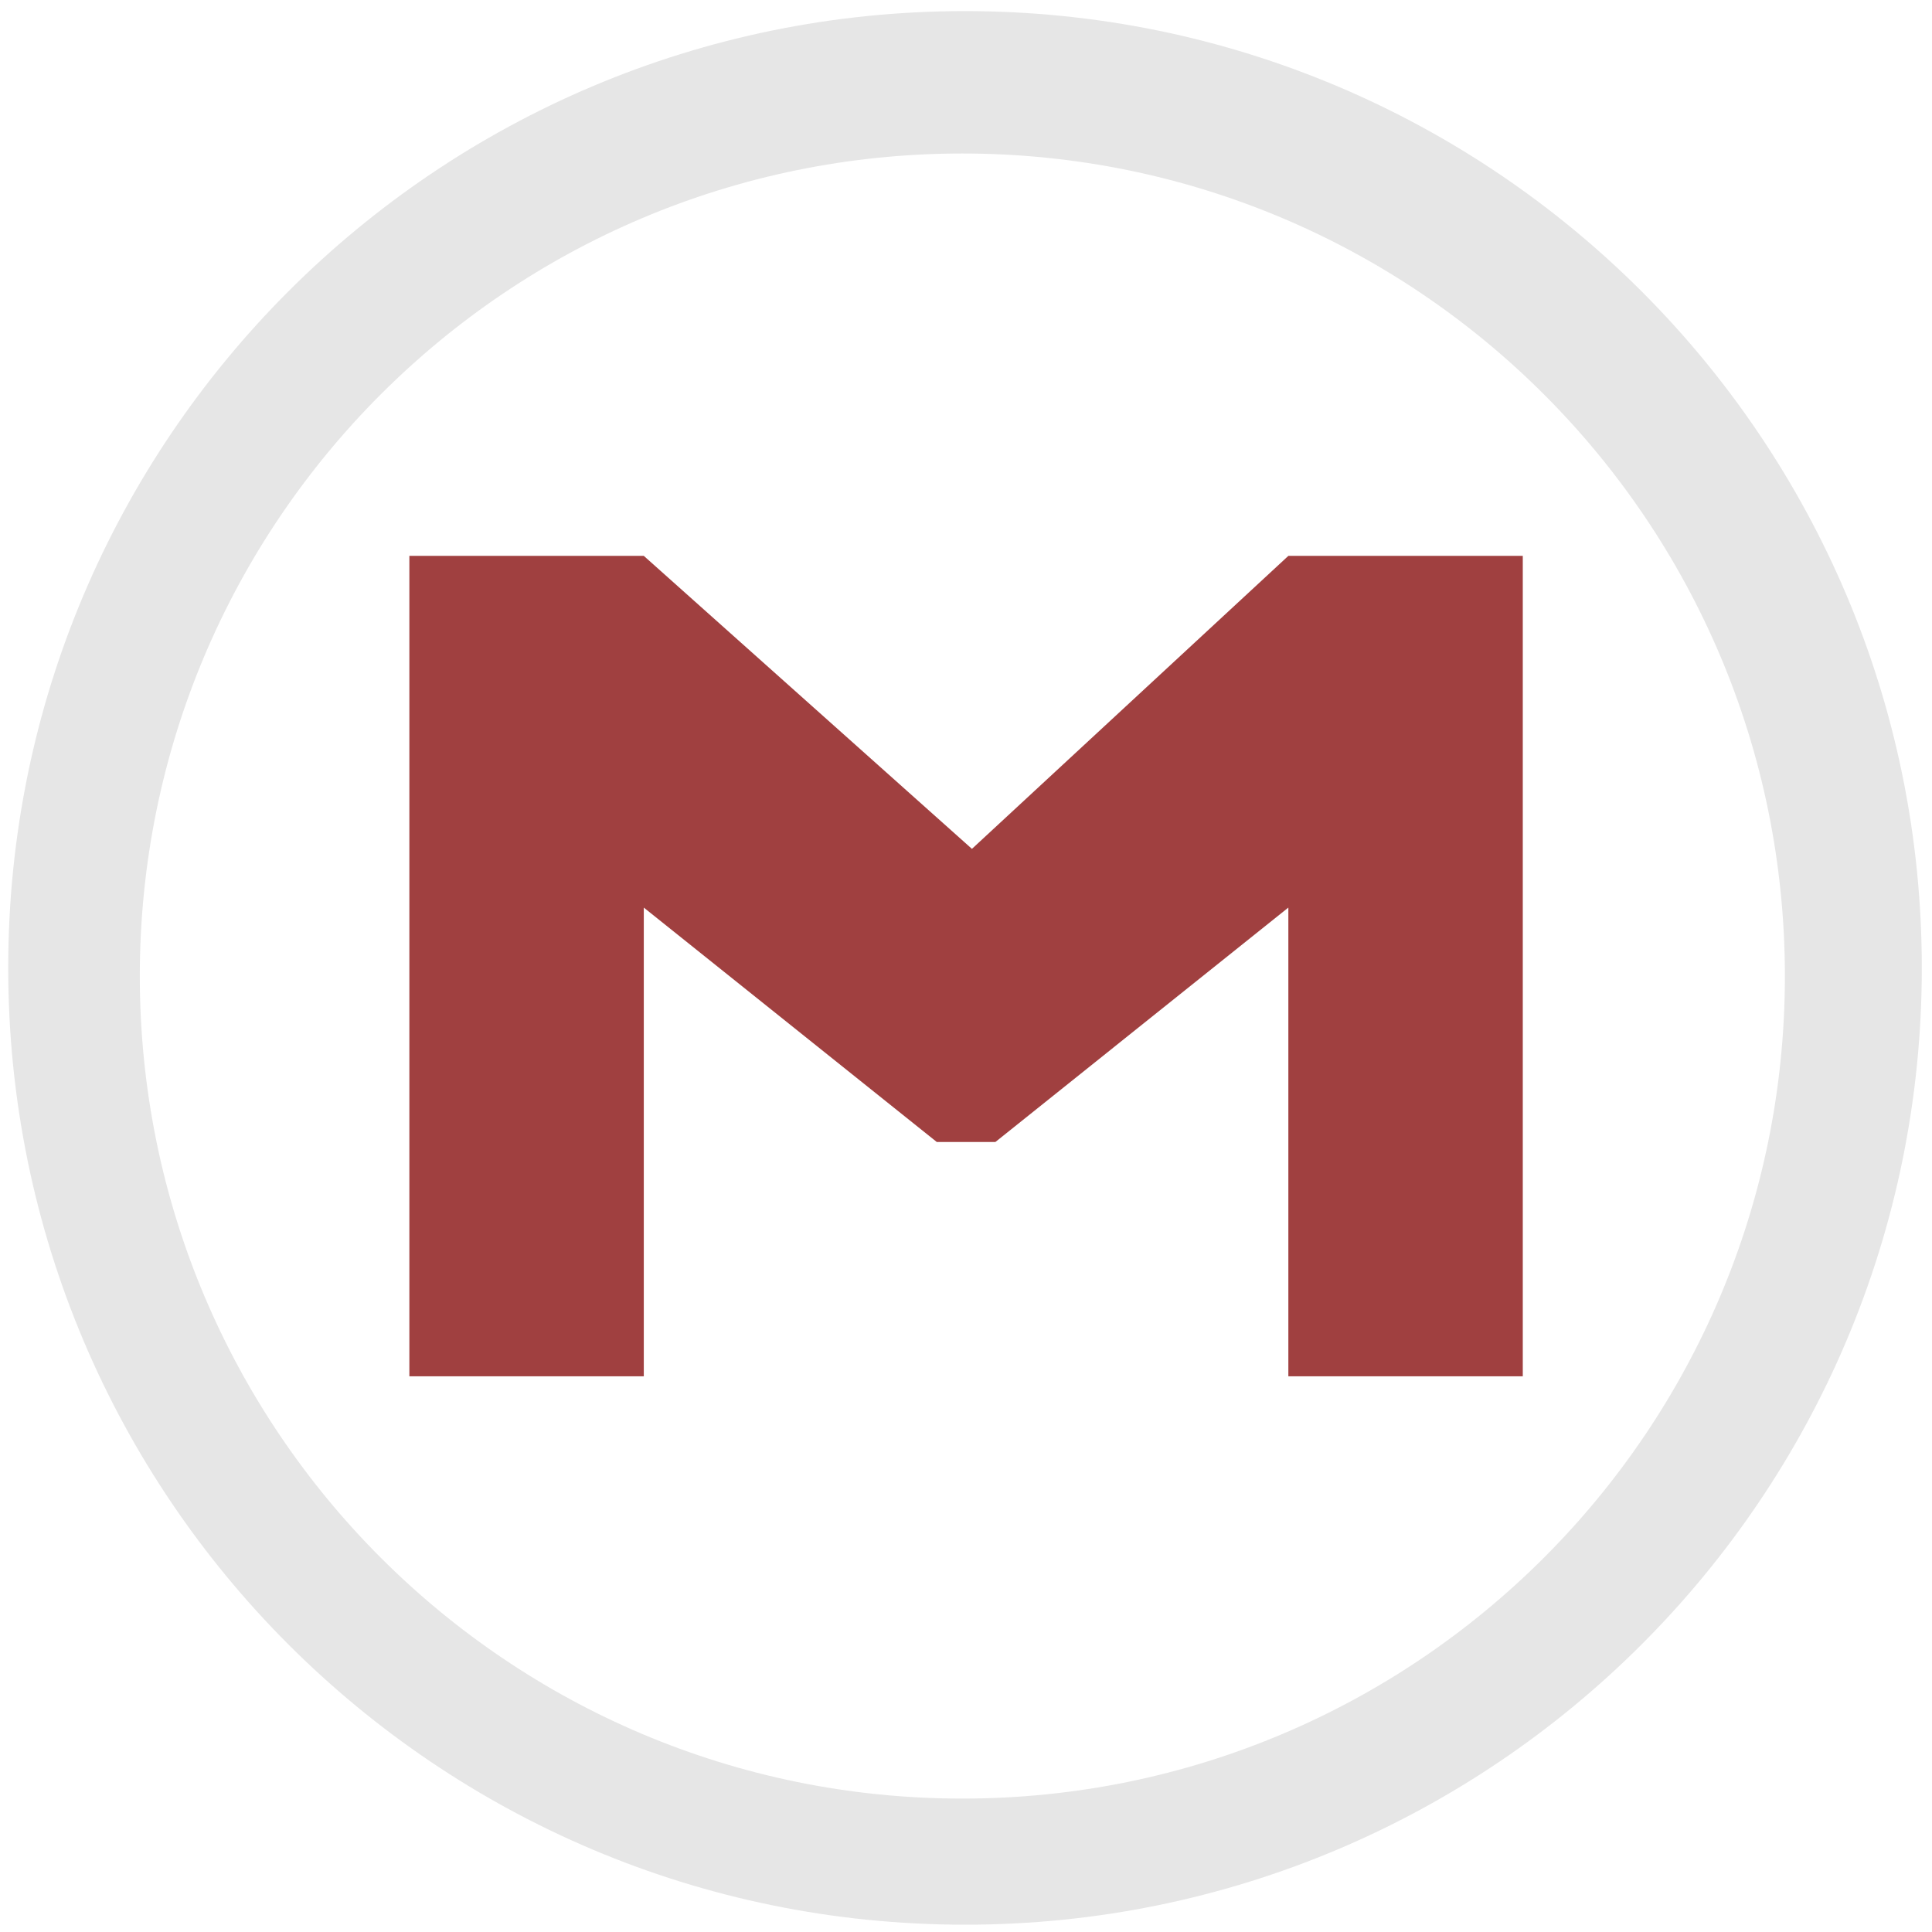
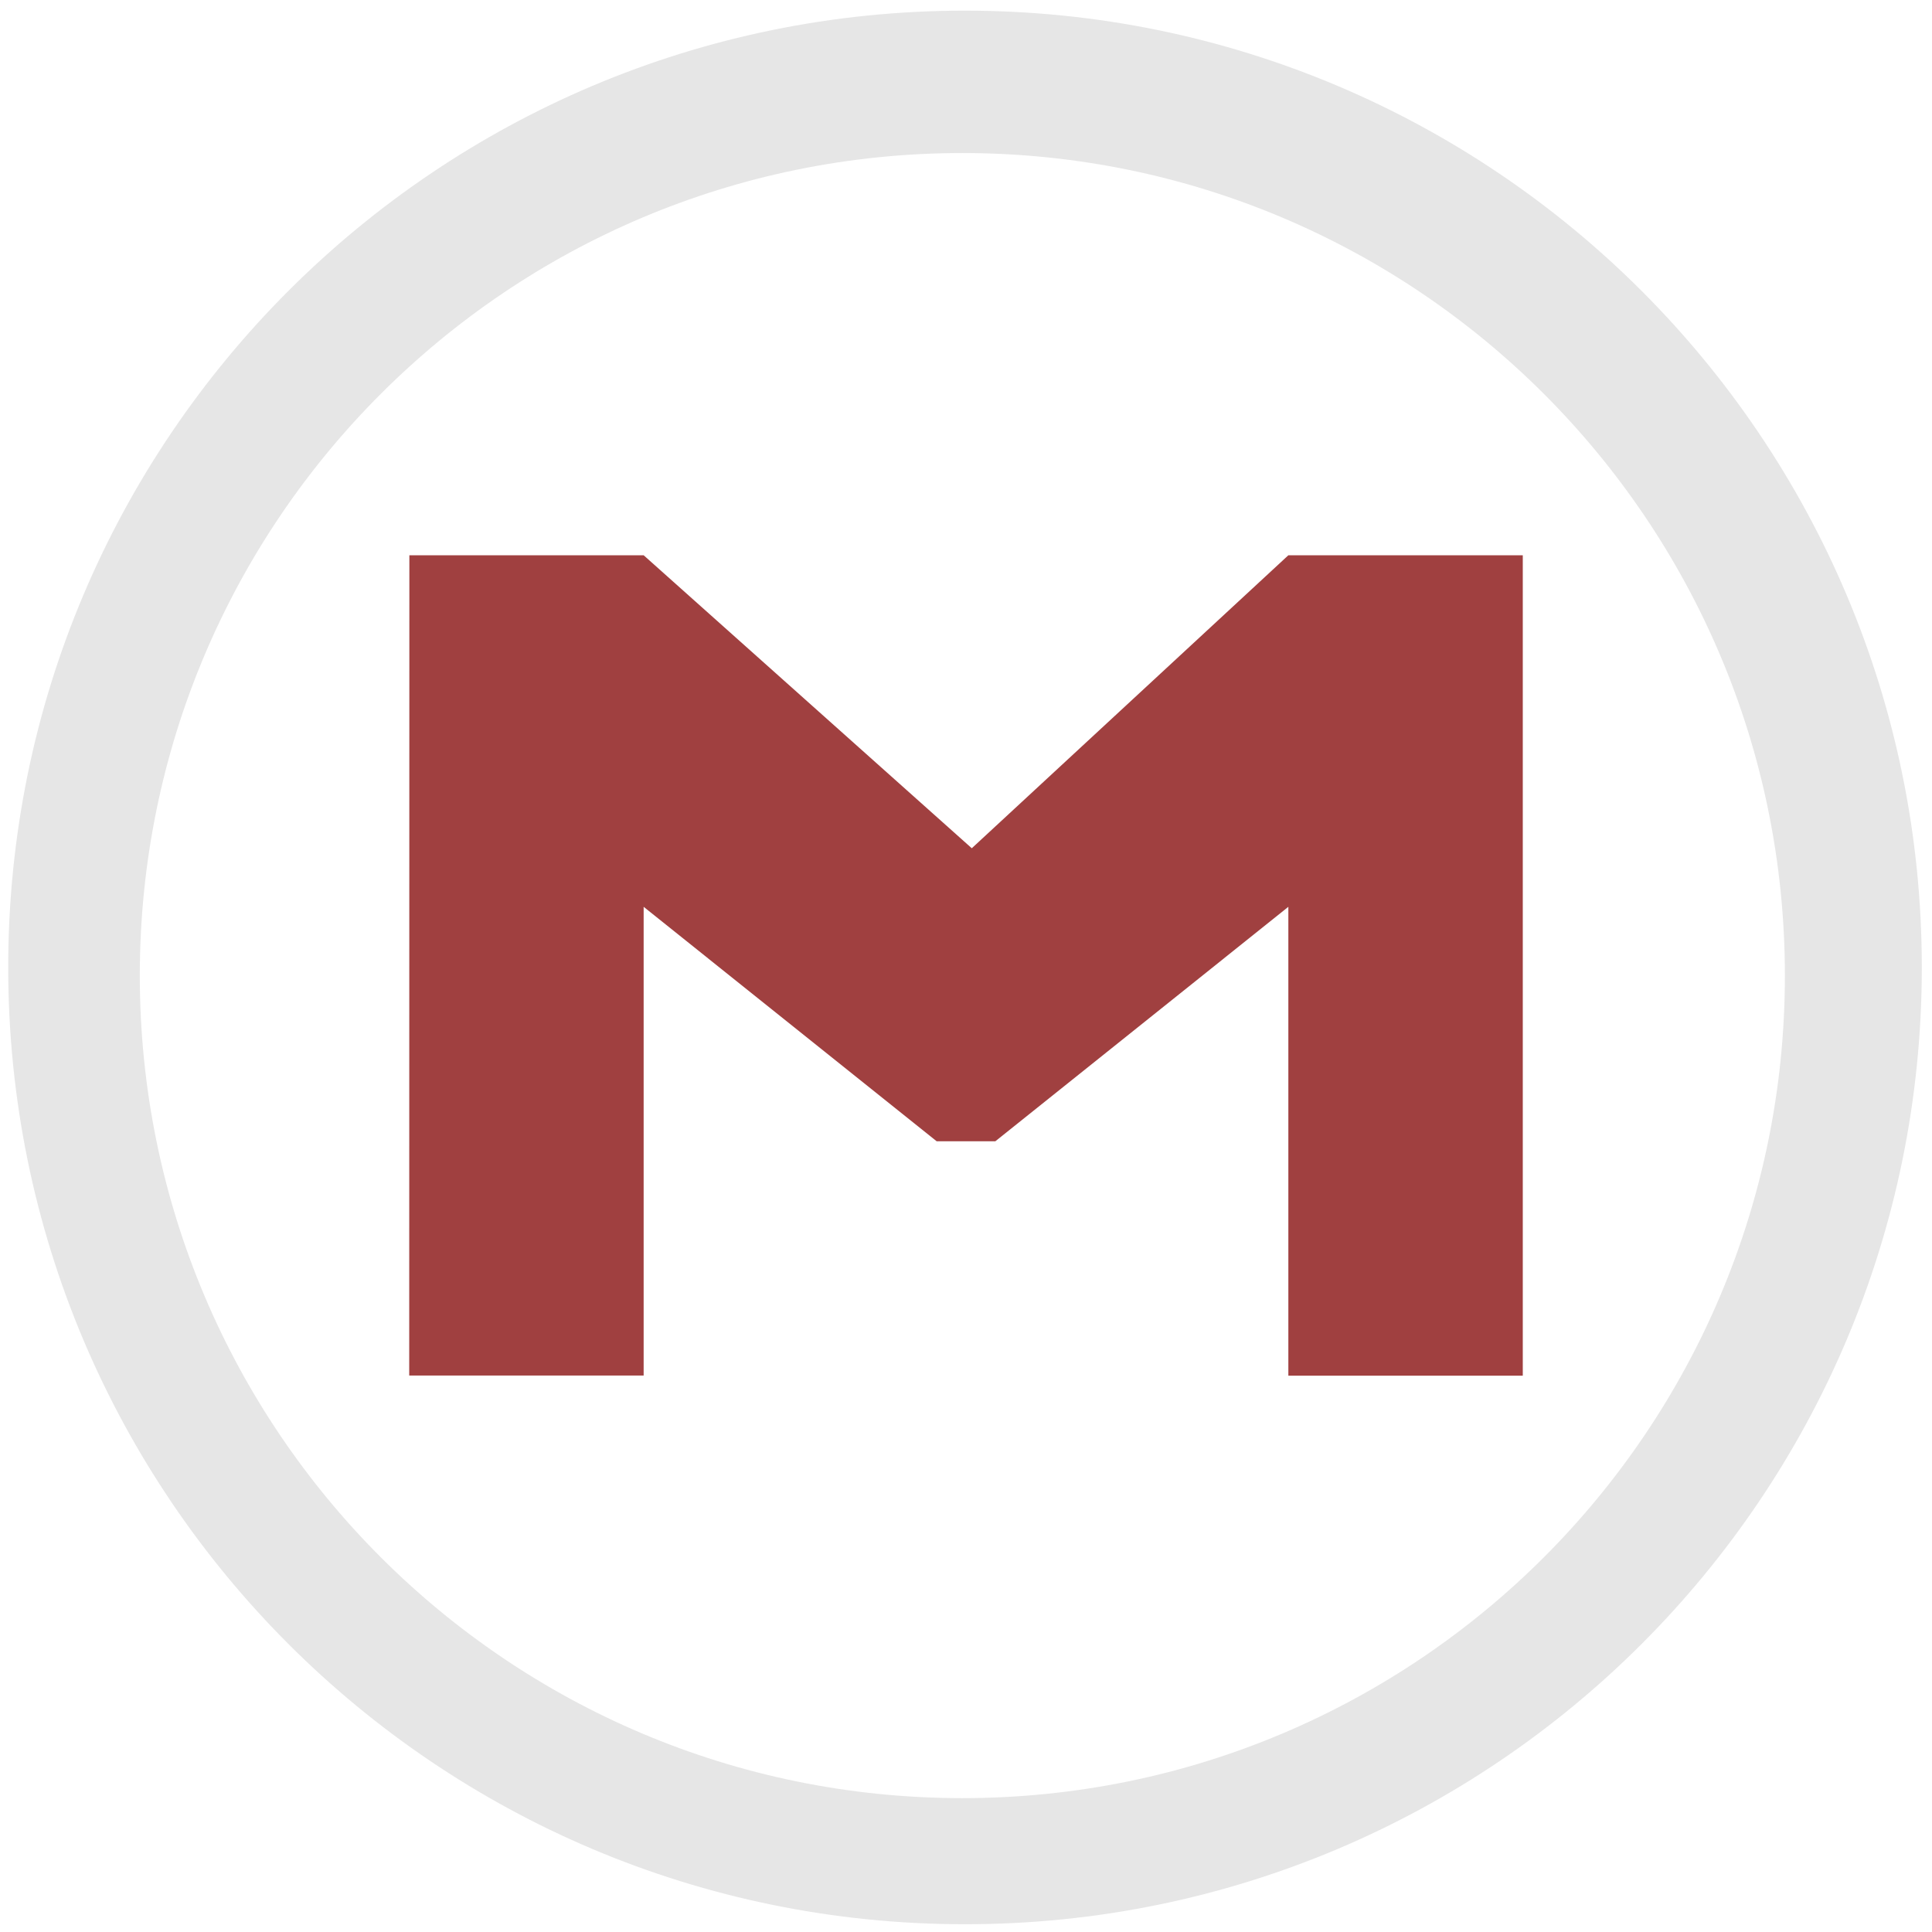
- <svg xmlns="http://www.w3.org/2000/svg" width="48" height="48" viewBox="0 0 12.7 12.7" version="1.1" id="svg829">
-   <defs id="defs823" />
-   <g id="layer1" transform="translate(0,-284.3)">
-     <path style="fill:#e6e6e6;fill-opacity:1;stroke-width:0.139" d="m 6.344,284.373 a 6.289,6.289 0 0 0 -6.29,6.29 6.289,6.289 0 0 0 6.29,6.289 6.289,6.289 0 0 0 6.289,-6.289 6.289,6.289 0 0 0 -6.289,-6.29 z m -0.018,0.936 a 5.407,5.407 0 0 1 5.407,5.407 5.407,5.407 0 0 1 -5.407,5.407 5.407,5.407 0 0 1 -5.407,-5.407 5.407,5.407 0 0 1 5.407,-5.407 z" id="path822" />
-     <path style="opacity:0.75;fill:#800000;fill-opacity:1;stroke:none;stroke-width:0.44" d="m 2.691,287.954 h 1.541 l 2.157,1.926 2.08,-1.926 h 1.541 v 5.393 H 8.469 v -3.081 l -1.926,1.541 h -0.385 l -1.926,-1.541 v 3.081 H 2.691 Z" id="path3005" />
-   </g>
+ <svg xmlns="http://www.w3.org/2000/svg" width="48" height="48" version="1.1" viewBox="0 0 12.7 12.7" id="svg12">
+   <defs id="defs16" />
+   <path d="m 6.344,0.07 a 6.289,6.289 0 0 0 -6.29,6.29 6.289,6.289 0 0 0 6.29,6.289 6.289,6.289 0 0 0 6.289,-6.289 A 6.289,6.289 0 0 0 6.344,0.07 Z M 6.326,1.006 a 5.407,5.407 0 0 1 5.407,5.407 5.407,5.407 0 0 1 -5.407,5.407 5.407,5.407 0 0 1 -5.407,-5.407 5.407,5.407 0 0 1 5.407,-5.407 z" id="path4" style="fill:#e6e6e6;stroke-width:0.139" />
+   <path d="M 2.691,3.65 H 4.231 L 6.388,5.576 8.469,3.65 h 1.541 V 9.043 H 8.469 V 5.961 L 6.543,7.502 H 6.157 L 4.231,5.961 v 3.081 h -1.541 z" id="path6" style="opacity:0.75;fill:#800000" />
</svg>
